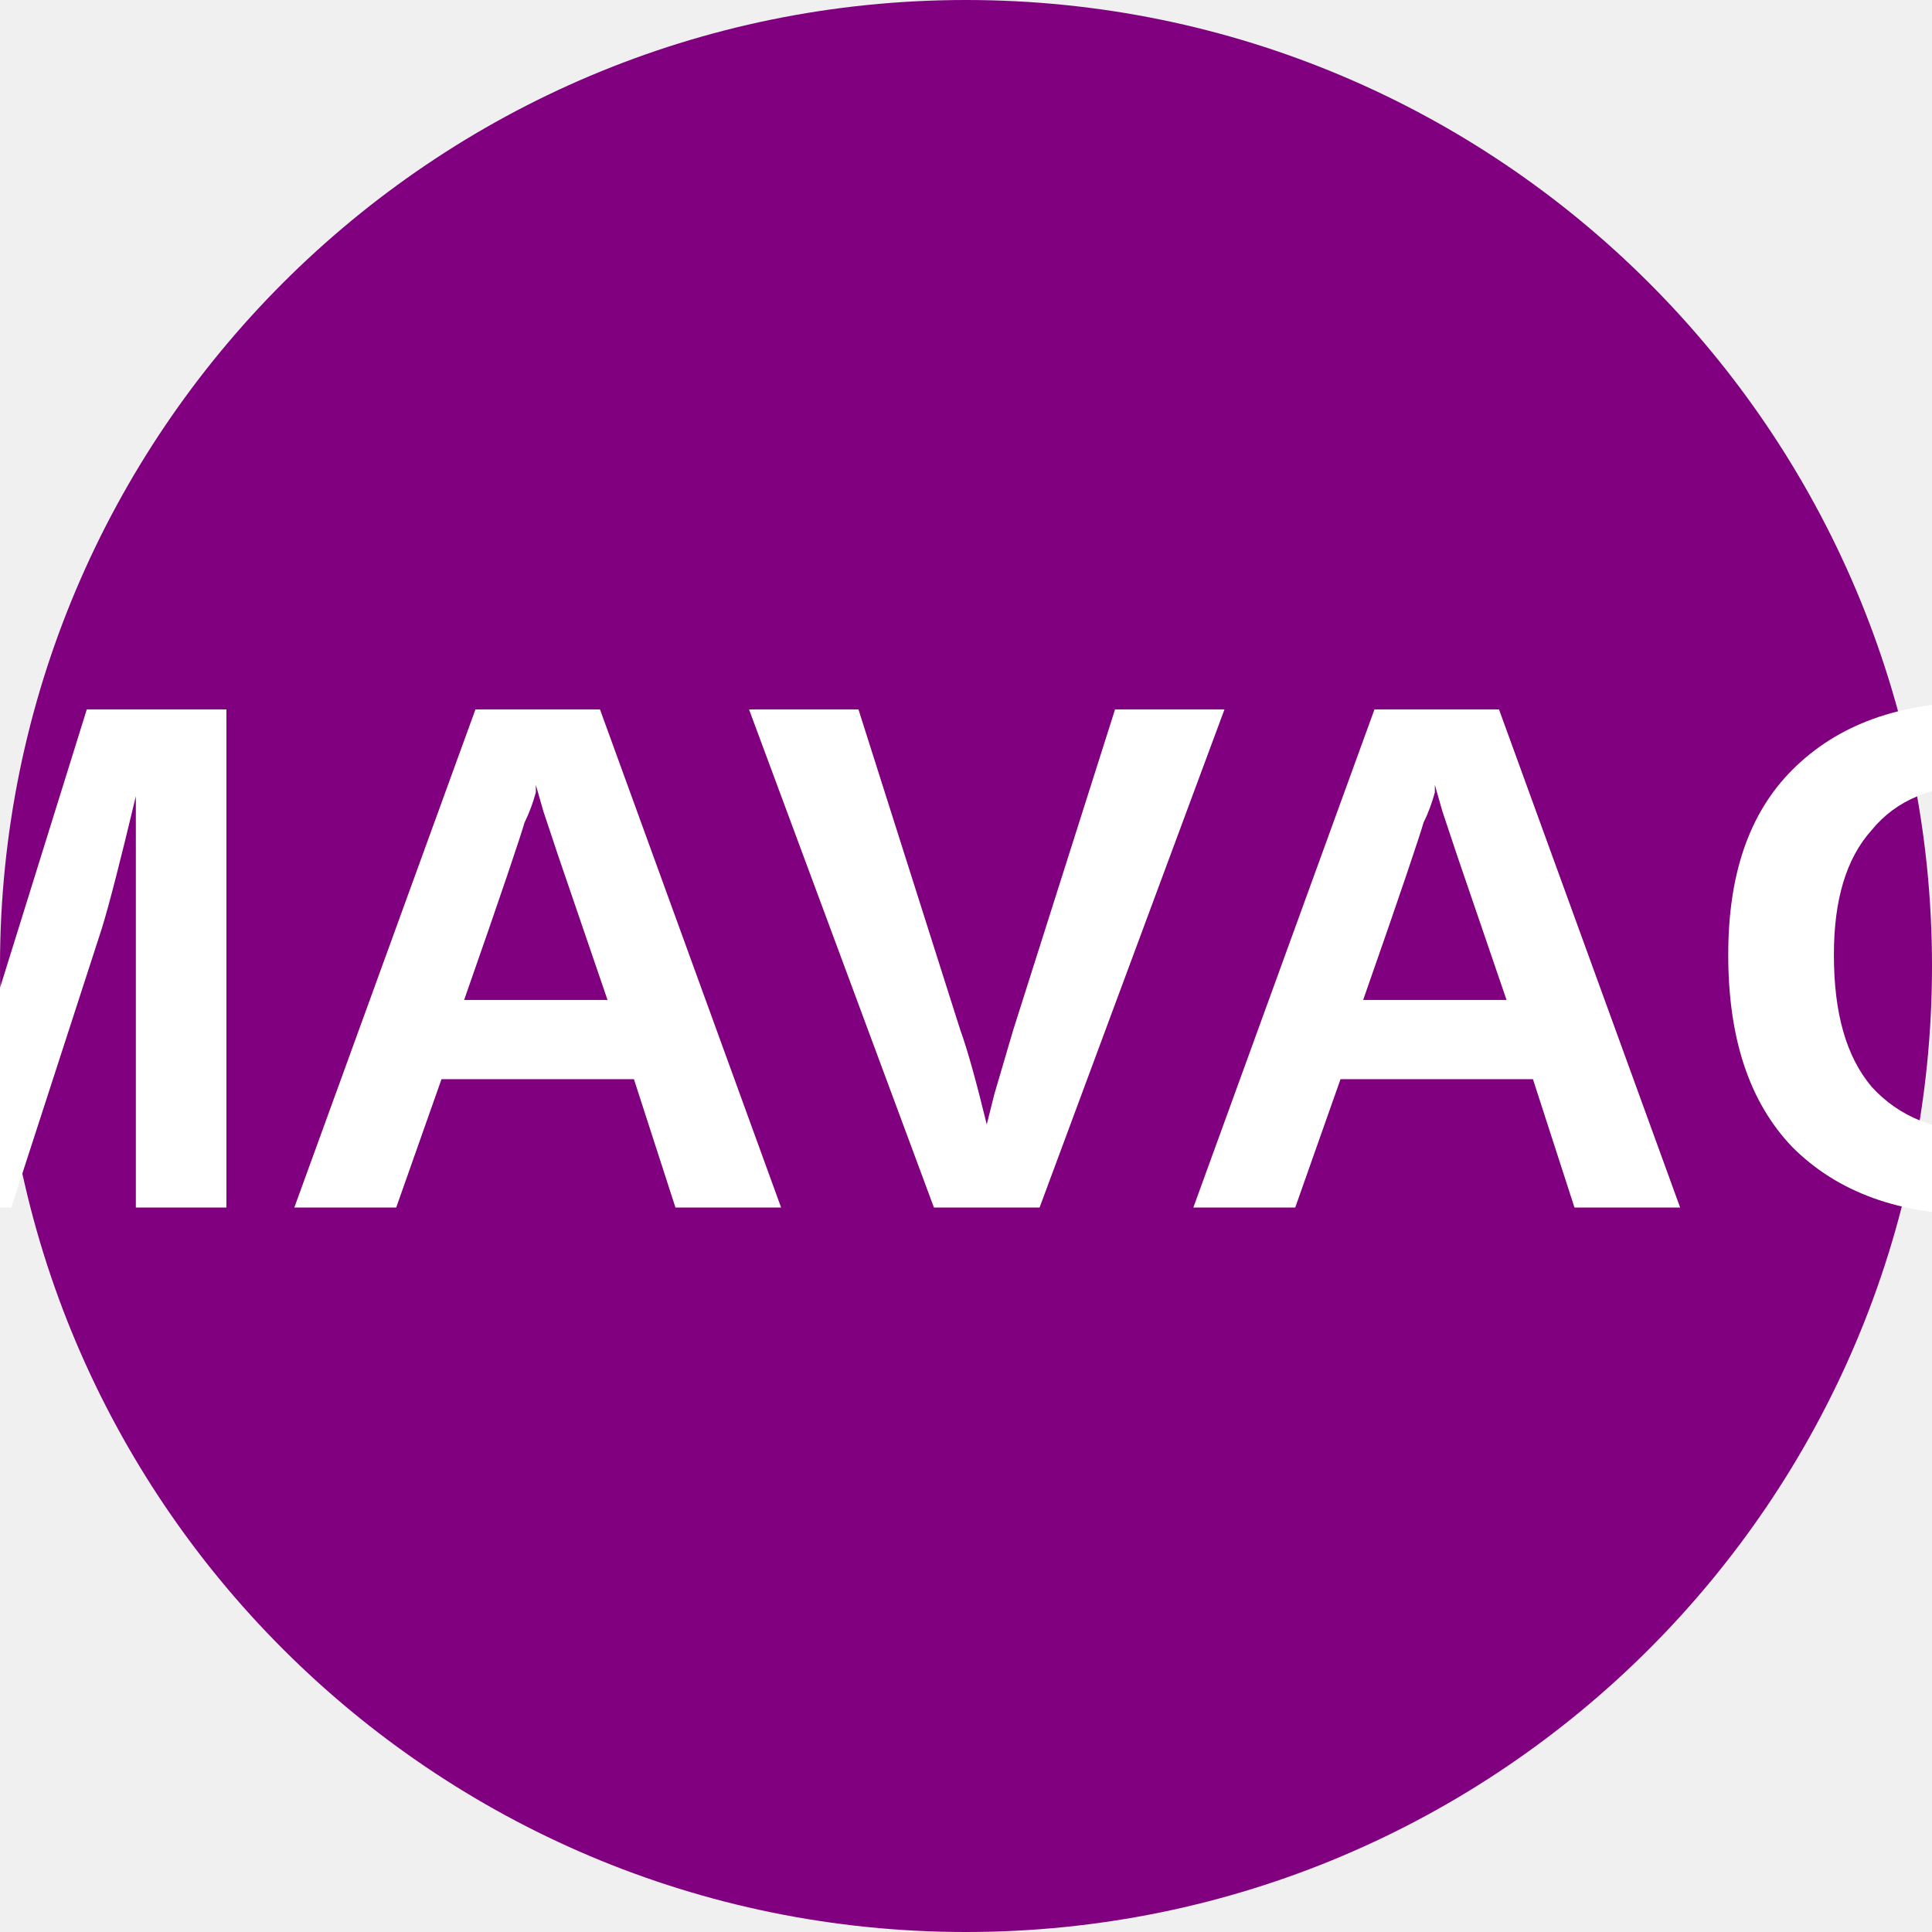
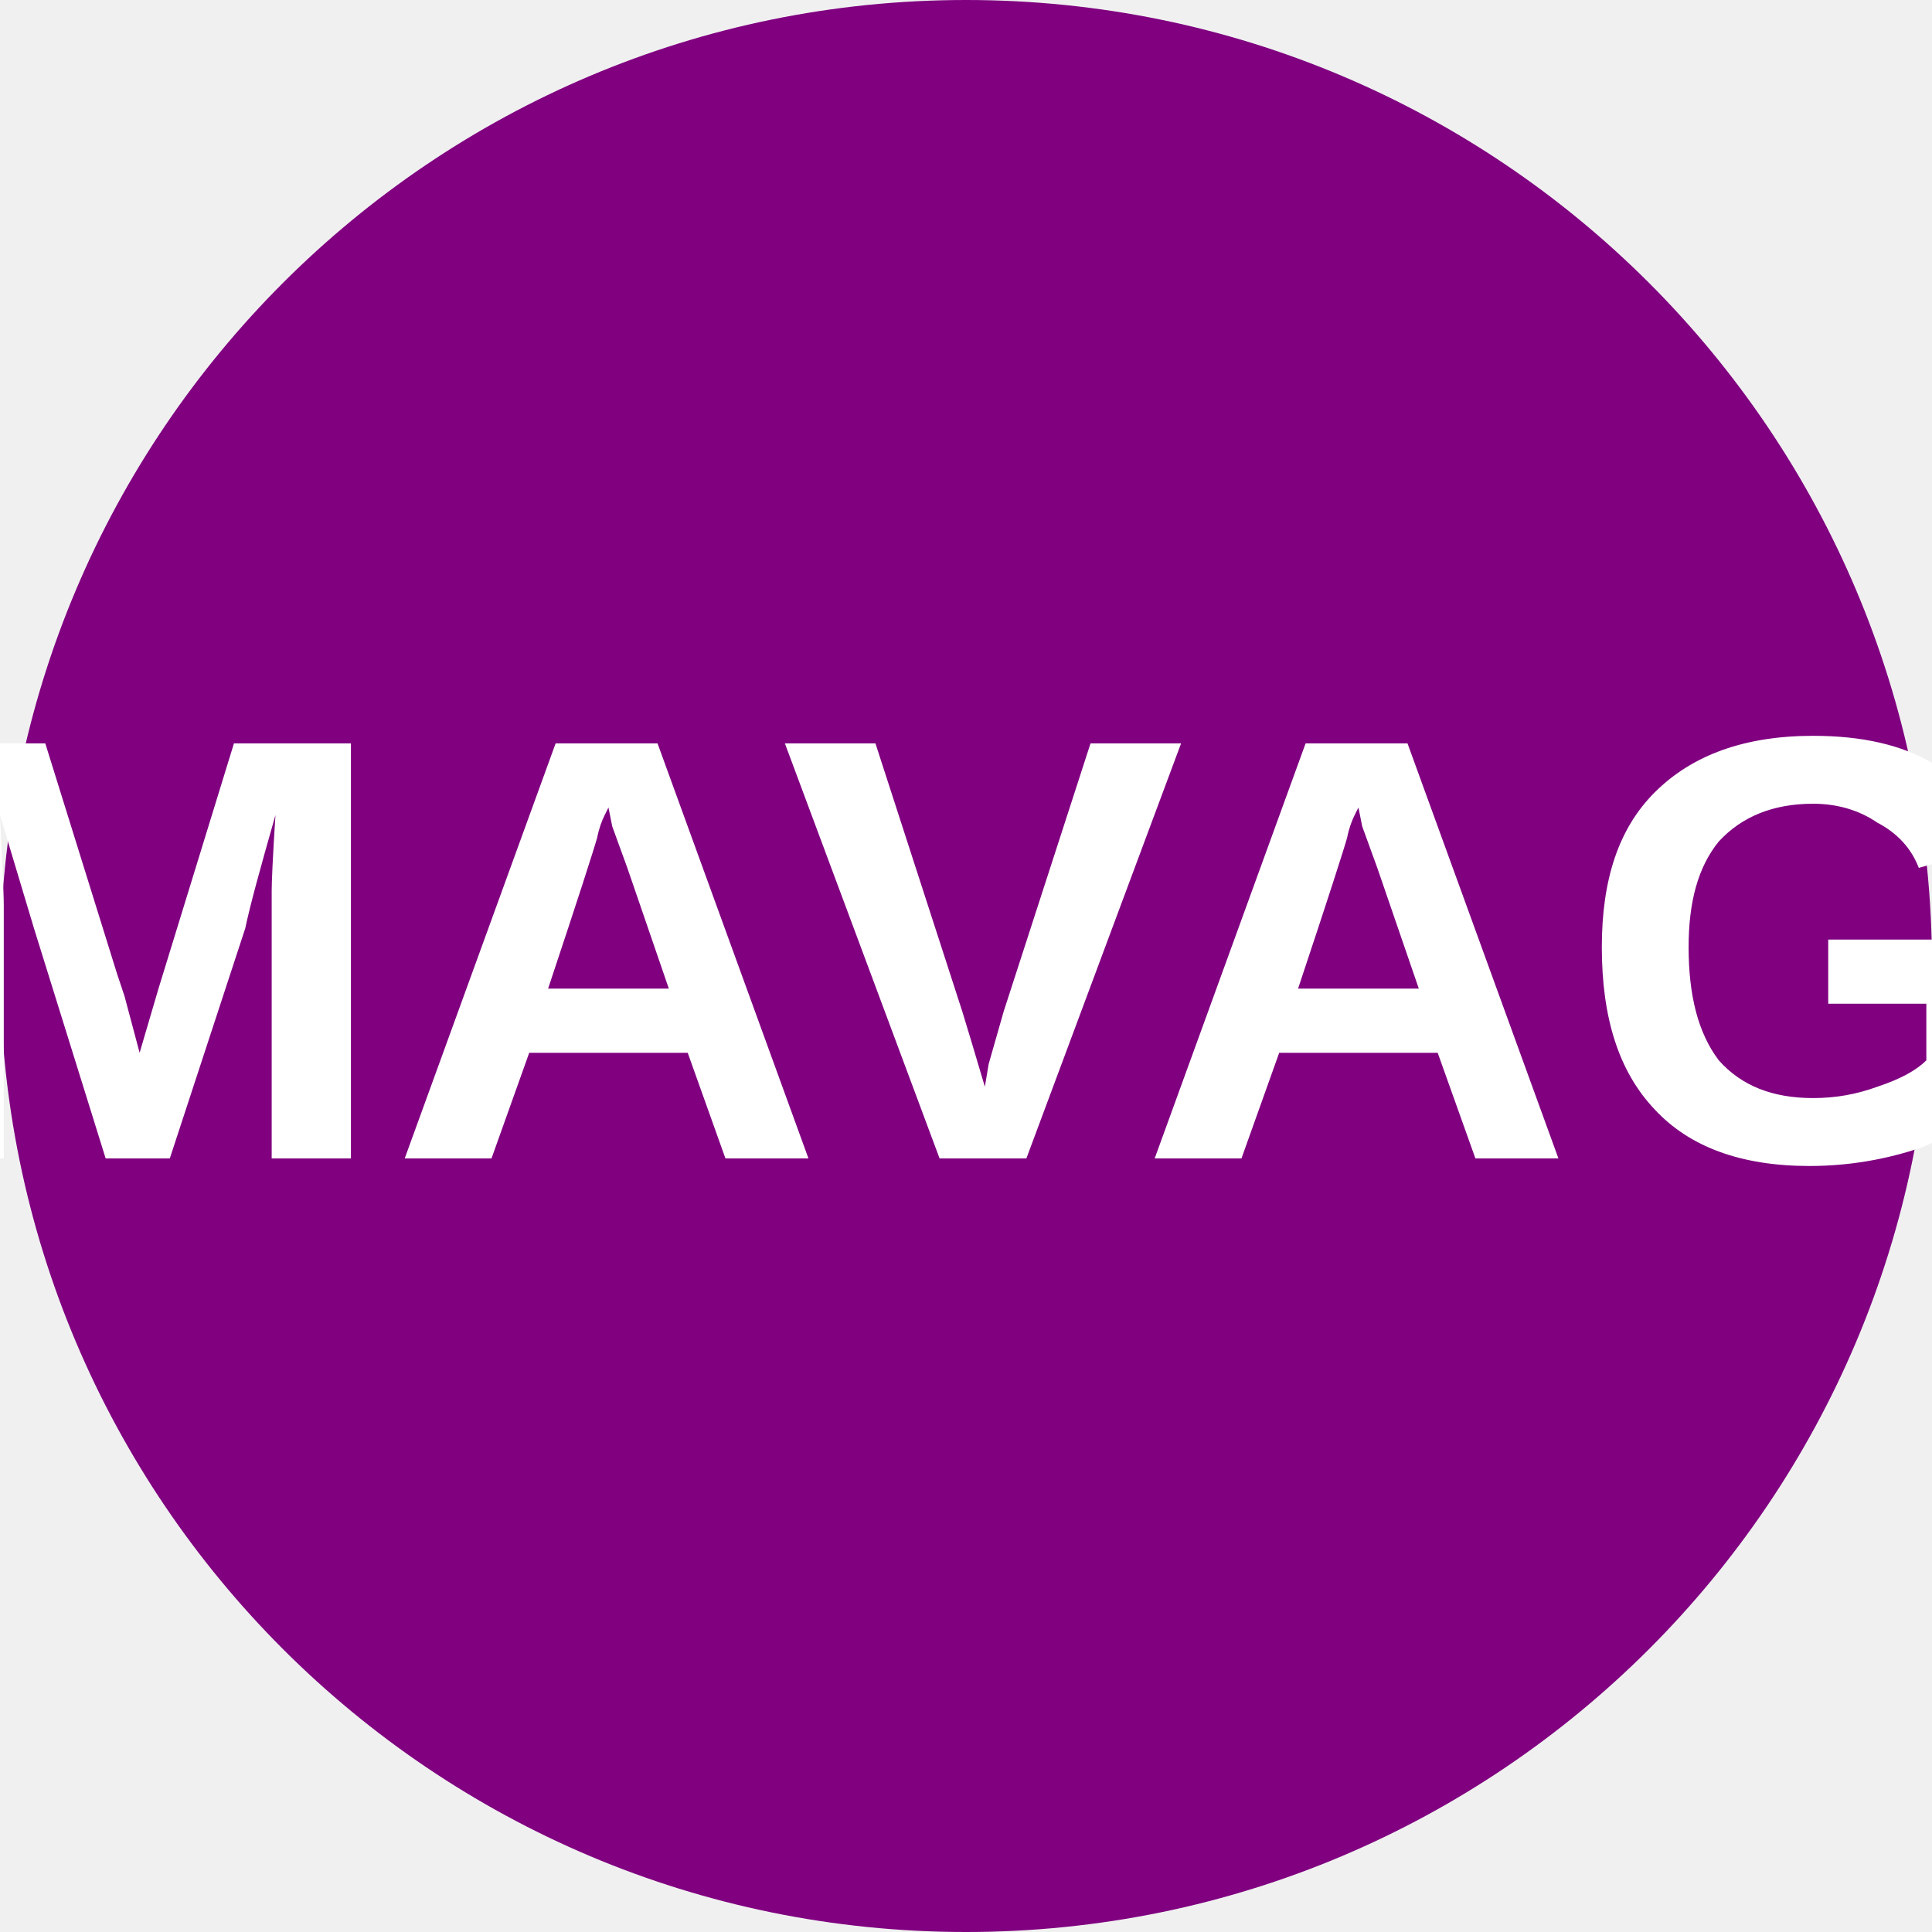
<svg xmlns="http://www.w3.org/2000/svg" viewBox="0 0 8 8">
  <circle cx="4" cy="4" r="4" fill="purple" />
-   <text x="4" y="5" text-anchor="middle" font-weight="700" font-size="3" font-family="Arial" fill="#ffffff">MAVAG</text>
+   <text x="4" y="4.8" text-anchor="middle" font-weight="700" font-size="2.5" textLength="7.2" lengthAdjust="spacingAndGlyphs" font-family="Arial" fill="#fff">MAVAG</text>
</svg>
